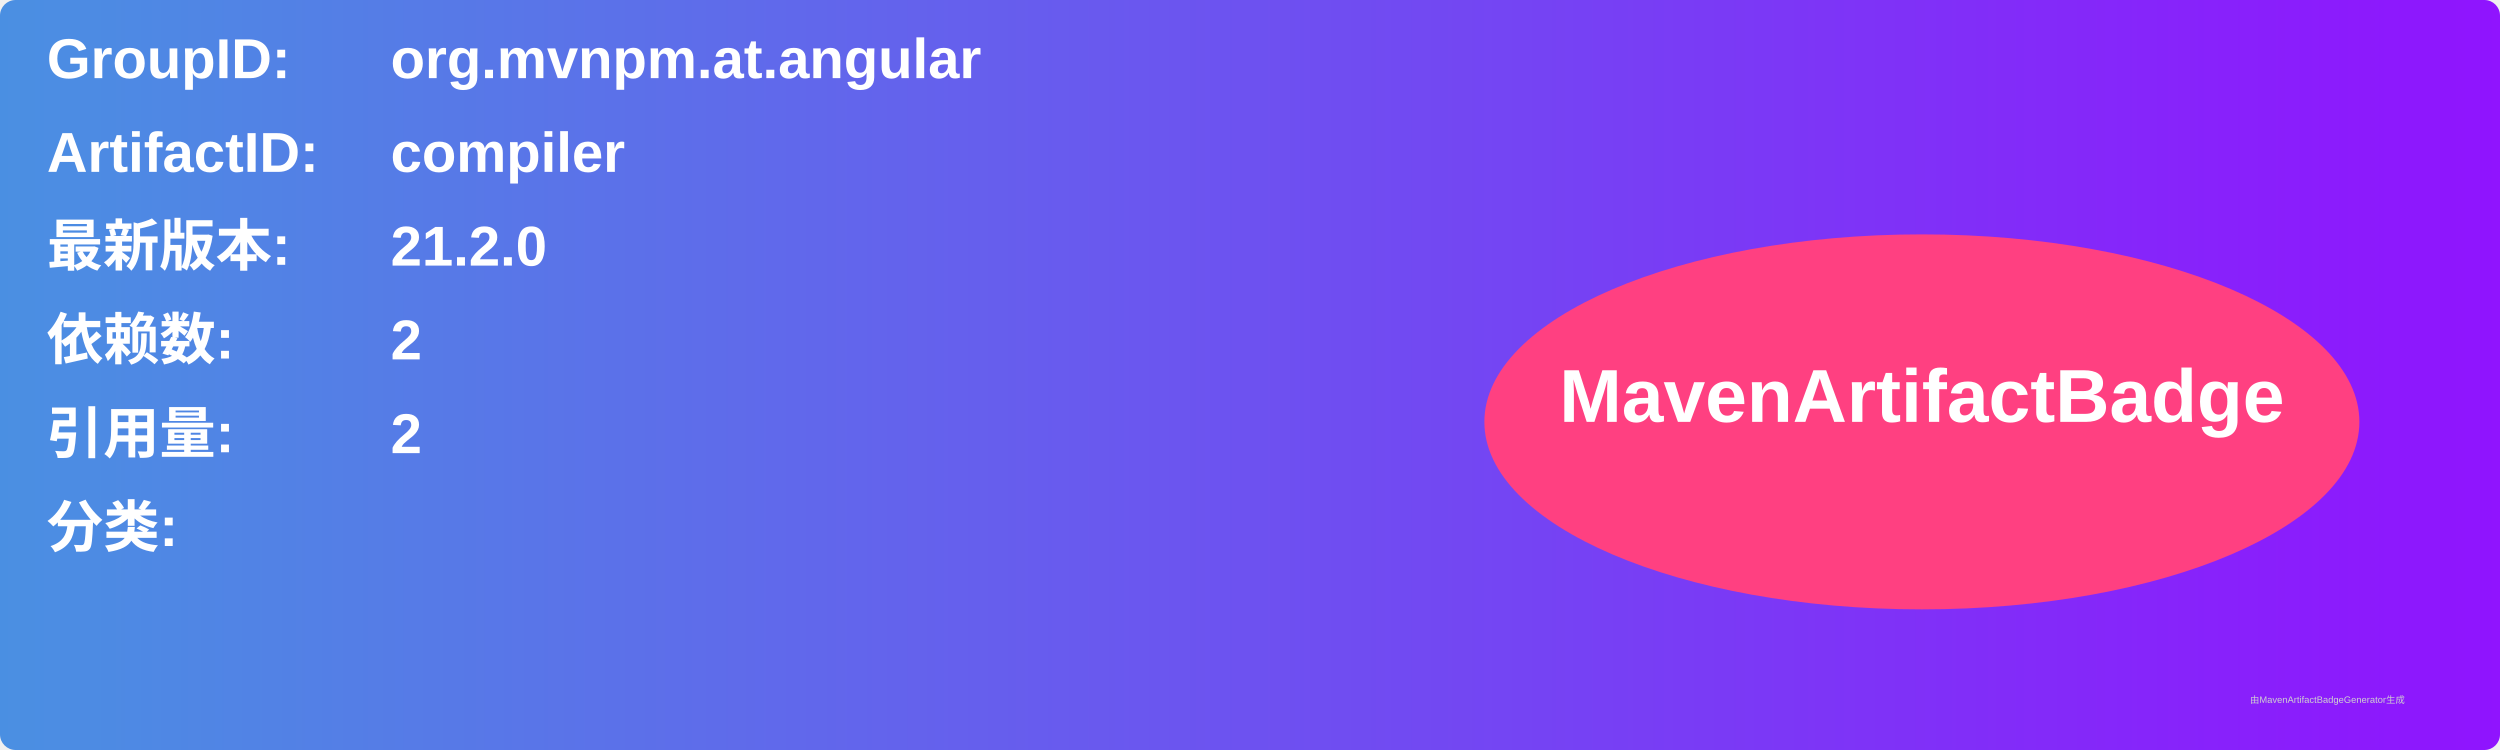
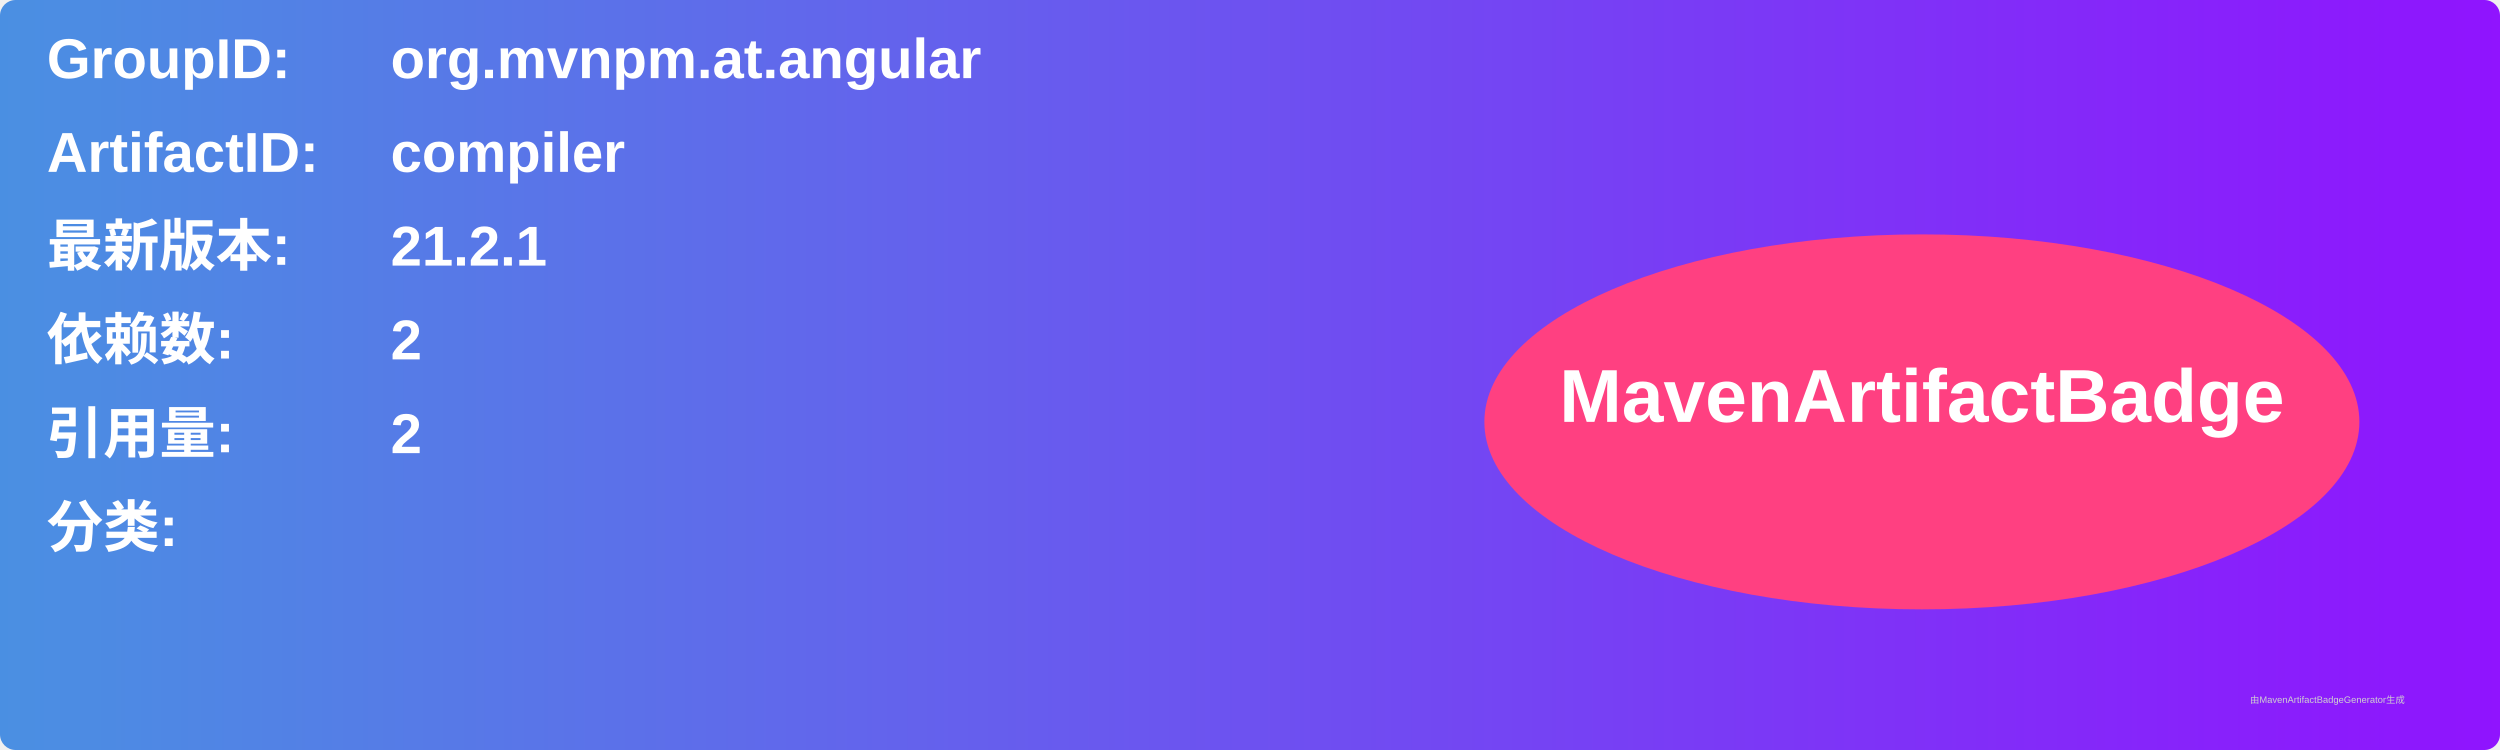
<svg xmlns="http://www.w3.org/2000/svg" width="800" height="240" viewBox="0 0 800 240">
  <linearGradient id="grad" x1="0%" y1="0%" x2="100%" y2="0%">
    <stop offset="0%" stop-color="#4a90e2" />
    <stop offset="100%" stop-color="#9013fe" />
  </linearGradient>
  <rect width="100%" height="100%" rx="5" ry="5" fill="url(#grad)" />
  <g transform="translate(15, 15)">
    <text x="0" y="10" font-family="Arial" font-size="18" fill="white" font-weight="bold" width="260">GroupID:</text>
    <text x="110" y="10" font-family="Arial" font-size="18" fill="white" font-weight="bold" width="460">org.mvnpm.at.angular</text>
    <text x="0" y="40" font-family="Arial" font-size="18" fill="white" font-weight="bold" width="260">ArtifactID:</text>
    <text x="110" y="40" font-family="Arial" font-size="18" fill="white" font-weight="bold" width="460">compiler</text>
    <text x="0" y="70" font-family="Arial" font-size="18" fill="white" font-weight="bold">最新版本:</text>
    <text x="110" y="70" font-family="Arial" font-size="18" fill="white" font-weight="bold">
-       <tspan font-weight="bold">21.2.0</tspan>
+       <tspan font-weight="bold">21.2.1</tspan>
    </text>
    <text x="0" y="100" font-family="Arial" font-size="18" fill="white" font-weight="bold">依赖数: </text>
    <text x="110" y="100" font-family="Arial" font-size="18" fill="white">
      <tspan font-weight="bold">2</tspan>
    </text>
    <text x="0" y="130" font-family="Arial" font-size="18" fill="white" font-weight="bold">引用量: </text>
    <text x="110" y="130" font-family="Arial" font-size="18" fill="white">
      <tspan font-weight="bold">2</tspan>
    </text>
    <text x="0" y="160" font-family="Arial" font-size="18" fill="white" font-weight="bold">分类:</text>
    <text x="10" y="190" font-family="Arial" font-size="10" fill="white">
      <tspan font-weight="bold" />
    </text>
    <ellipse cx="600" cy="120" rx="140" ry="60" fill="#ff4081" />
    <text x="600" y="120" text-anchor="middle" font-family="Arial" font-size="24" fill="white" font-weight="bold">MavenArtifactBadge</text>
  </g>
  <text x="720" y="225" font-family="Arial" font-size="3" fill="#d0d0d0">由MavenArtifactBadgeGenerator生成</text>
</svg>
